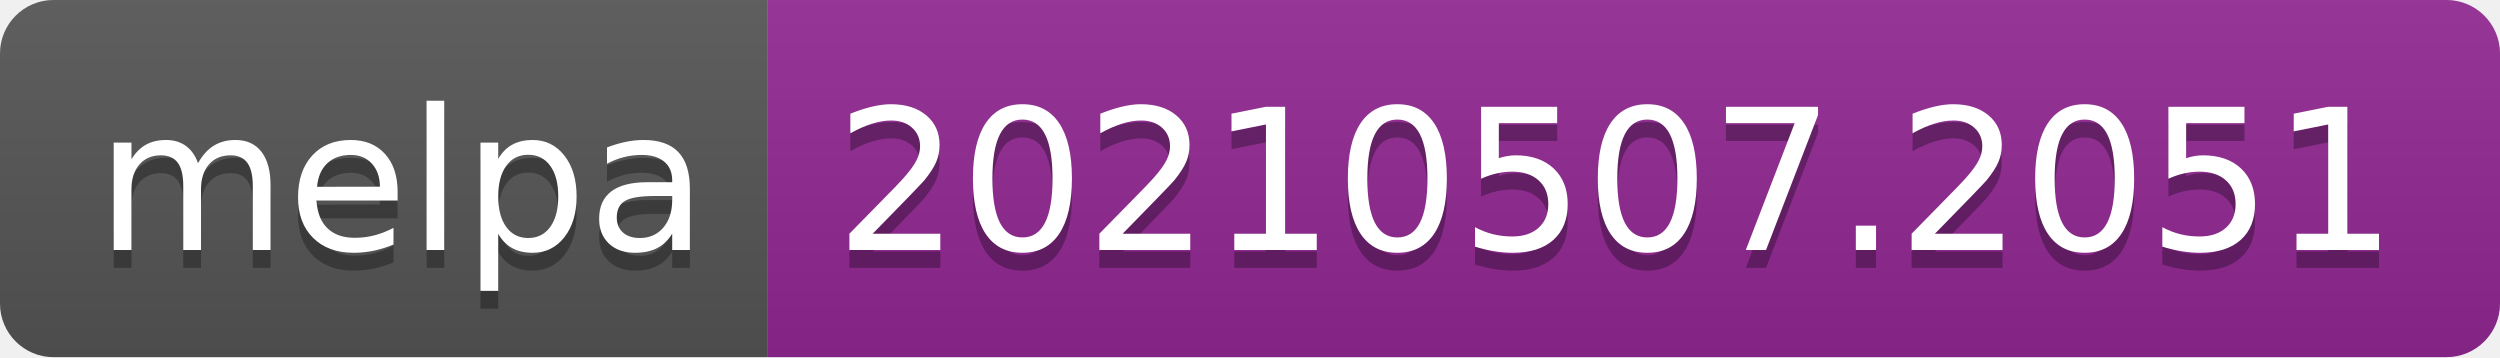
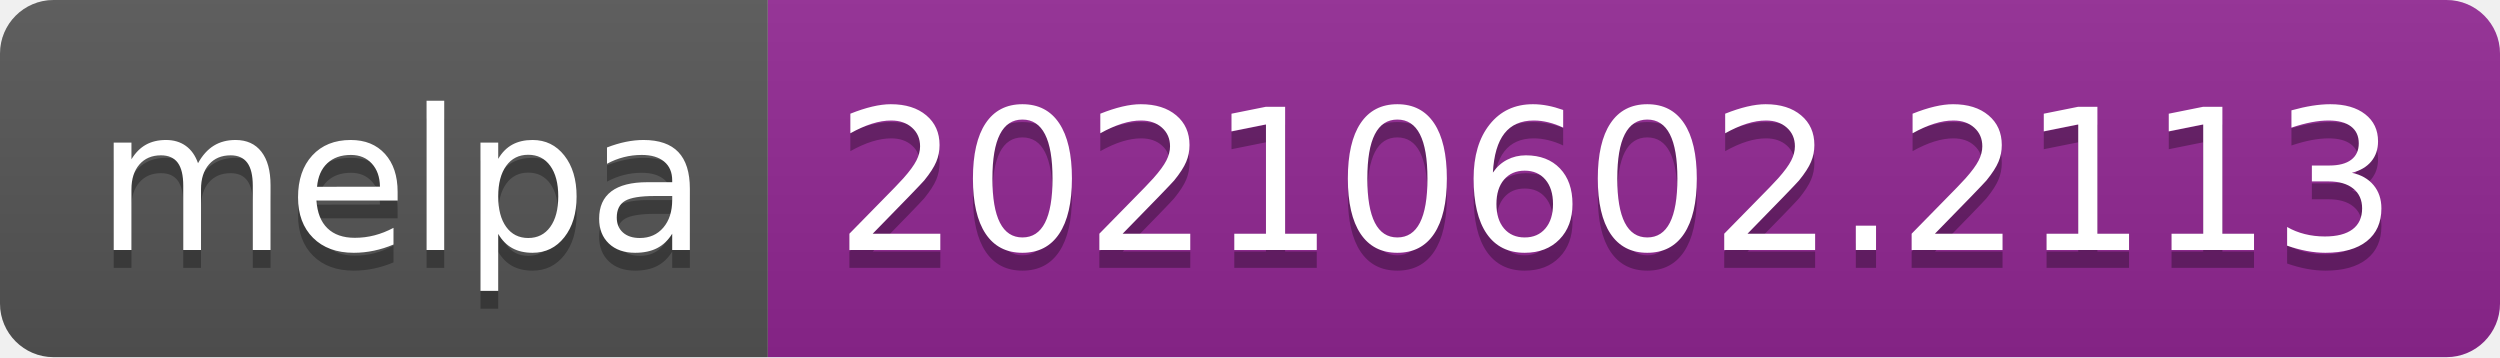
- <svg xmlns="http://www.w3.org/2000/svg" width="140" height="20" role="img" aria-label="melpa: 20210507.2051">
+ <svg xmlns="http://www.w3.org/2000/svg" width="140" height="20" role="img" aria-label="melpa: 20210602.2113">
  <linearGradient id="s" x2="0" y2="100%">
    <stop offset="0" stop-color="#bbb" stop-opacity=".1" />
    <stop offset="1" stop-opacity=".1" />
  </linearGradient>
  <clipPath id="r">
    <rect width="140" height="20" rx="3" fill="#fff" />
  </clipPath>
  <g clip-path="url(#r)">
    <rect width="43" height="20" fill="#555" />
    <rect x="43" width="97" height="20" fill="#922793" />
    <rect width="140" height="20" fill="url(#s)" />
  </g>
  <g fill="#fff" text-anchor="middle" font-family="Verdana,Geneva,DejaVu Sans,sans-serif" text-rendering="geometricPrecision" font-size="110">
    <text aria-hidden="true" x="225" y="150" fill="#010101" fill-opacity=".3" transform="scale(.1)" textLength="330">melpa</text>
    <text x="225" y="140" transform="scale(.1)" fill="#fff" textLength="330">melpa</text>
-     <text aria-hidden="true" x="905" y="150" fill="#010101" fill-opacity=".3" transform="scale(.1)" textLength="870">20210507.2051</text>
-     <text x="905" y="140" transform="scale(.1)" fill="#fff" textLength="870">20210507.2051</text>
+     <text aria-hidden="true" x="905" y="150" fill="#010101" fill-opacity=".3" transform="scale(.1)" textLength="870">20210602.2113</text>
+     <text x="905" y="140" transform="scale(.1)" fill="#fff" textLength="870">20210602.2113</text>
  </g>
</svg>
